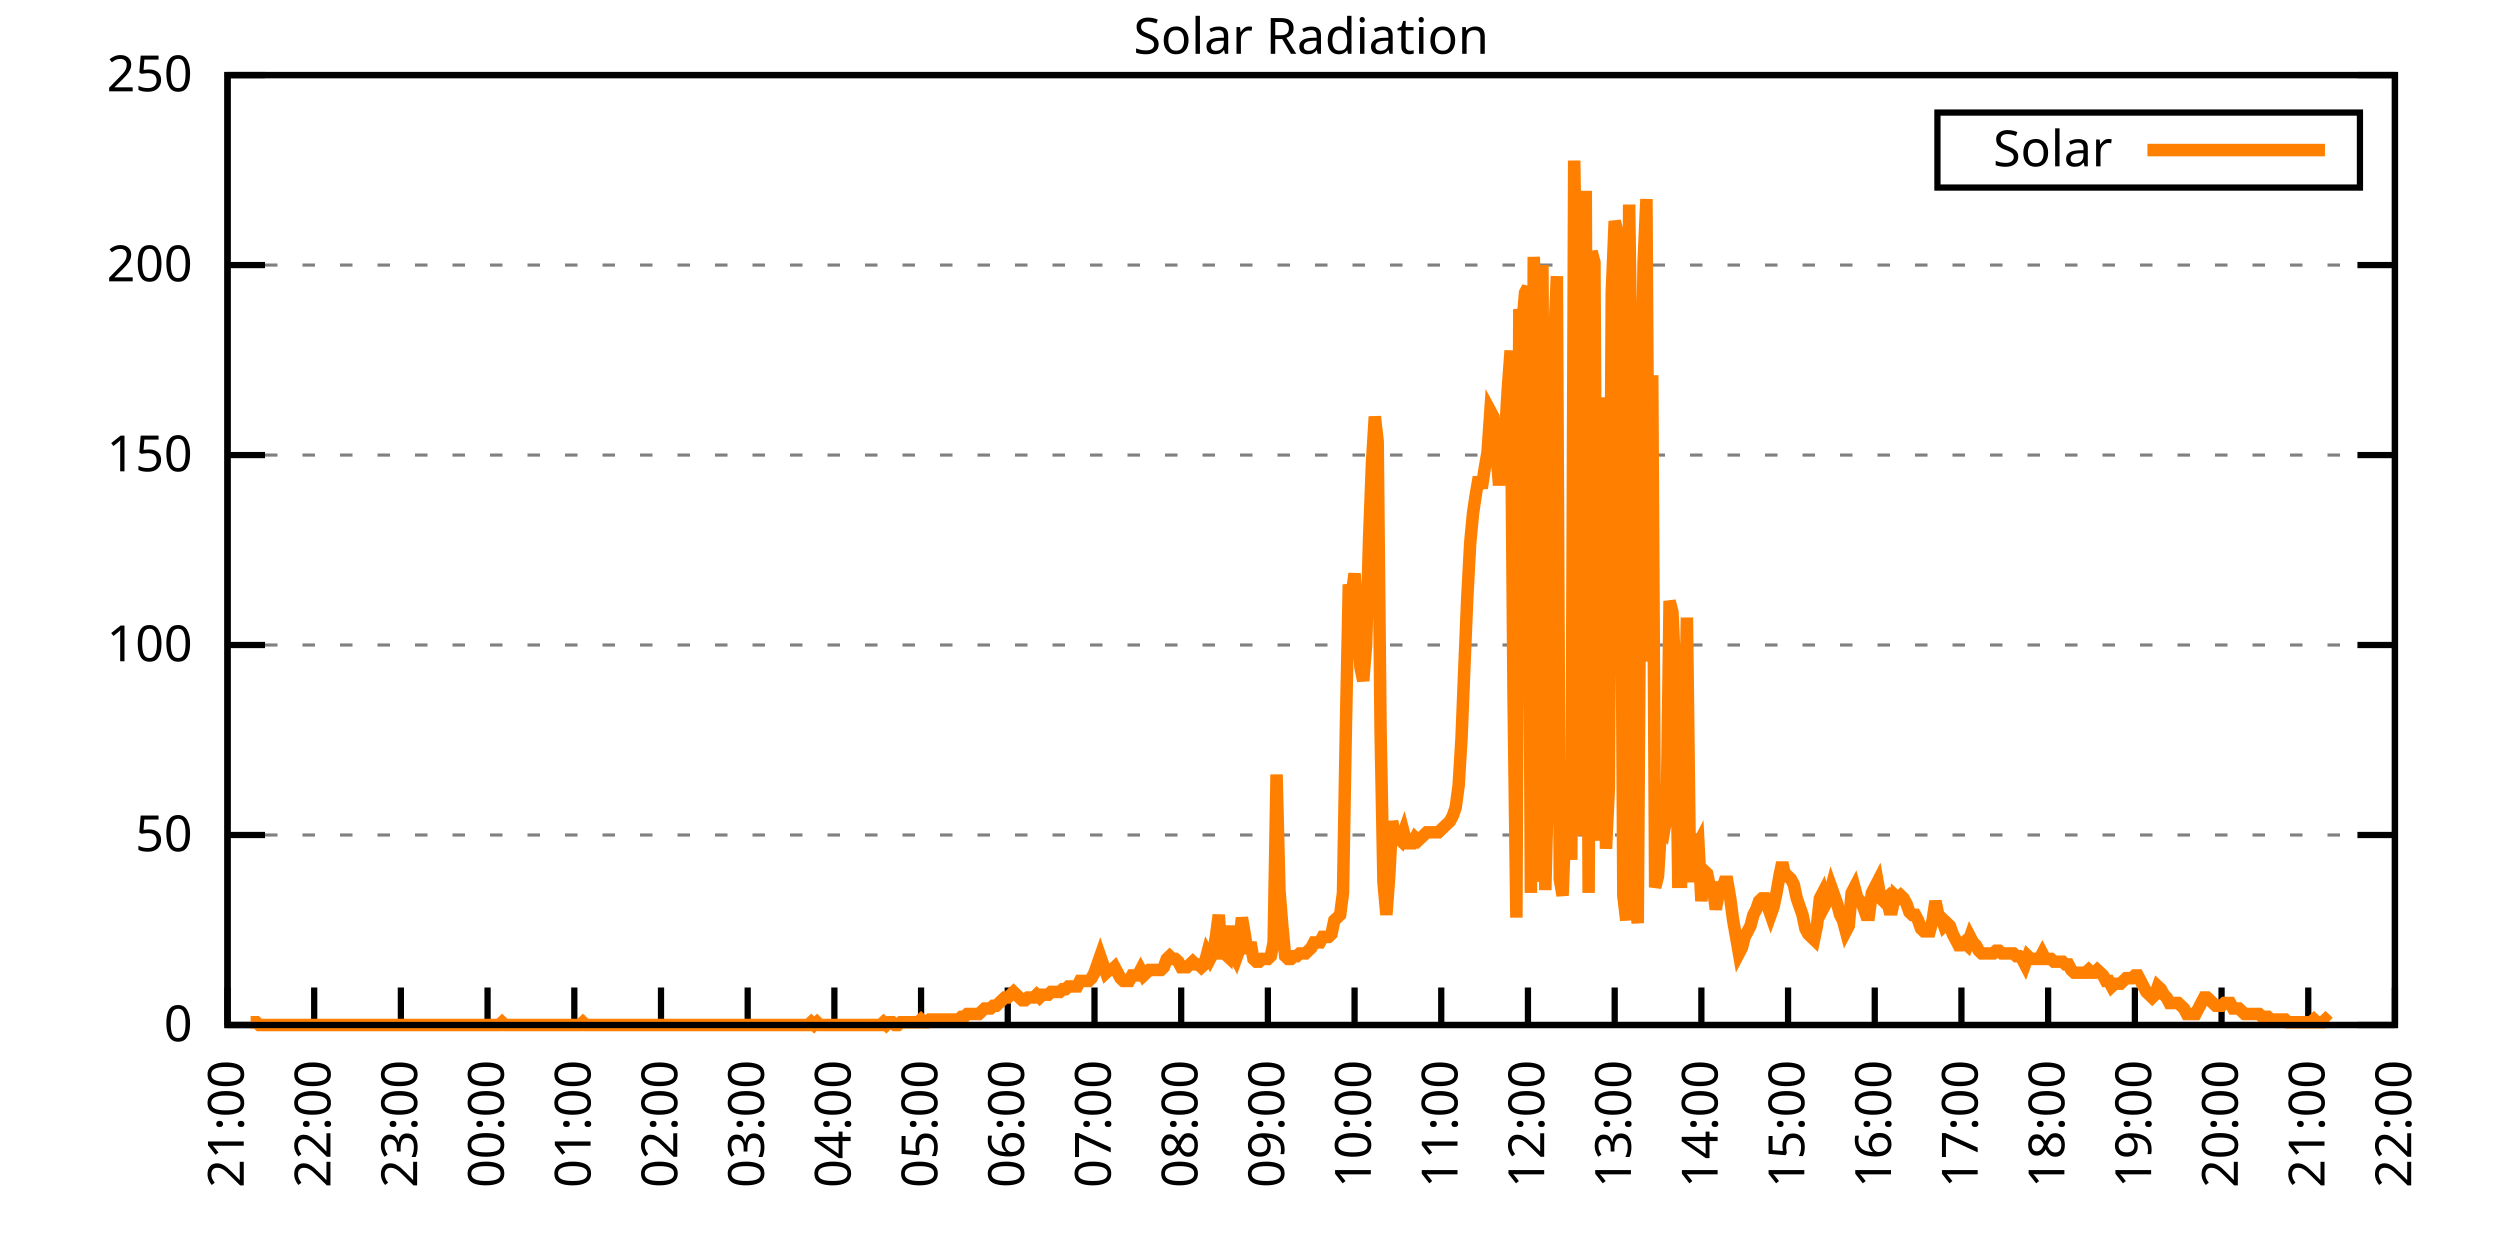
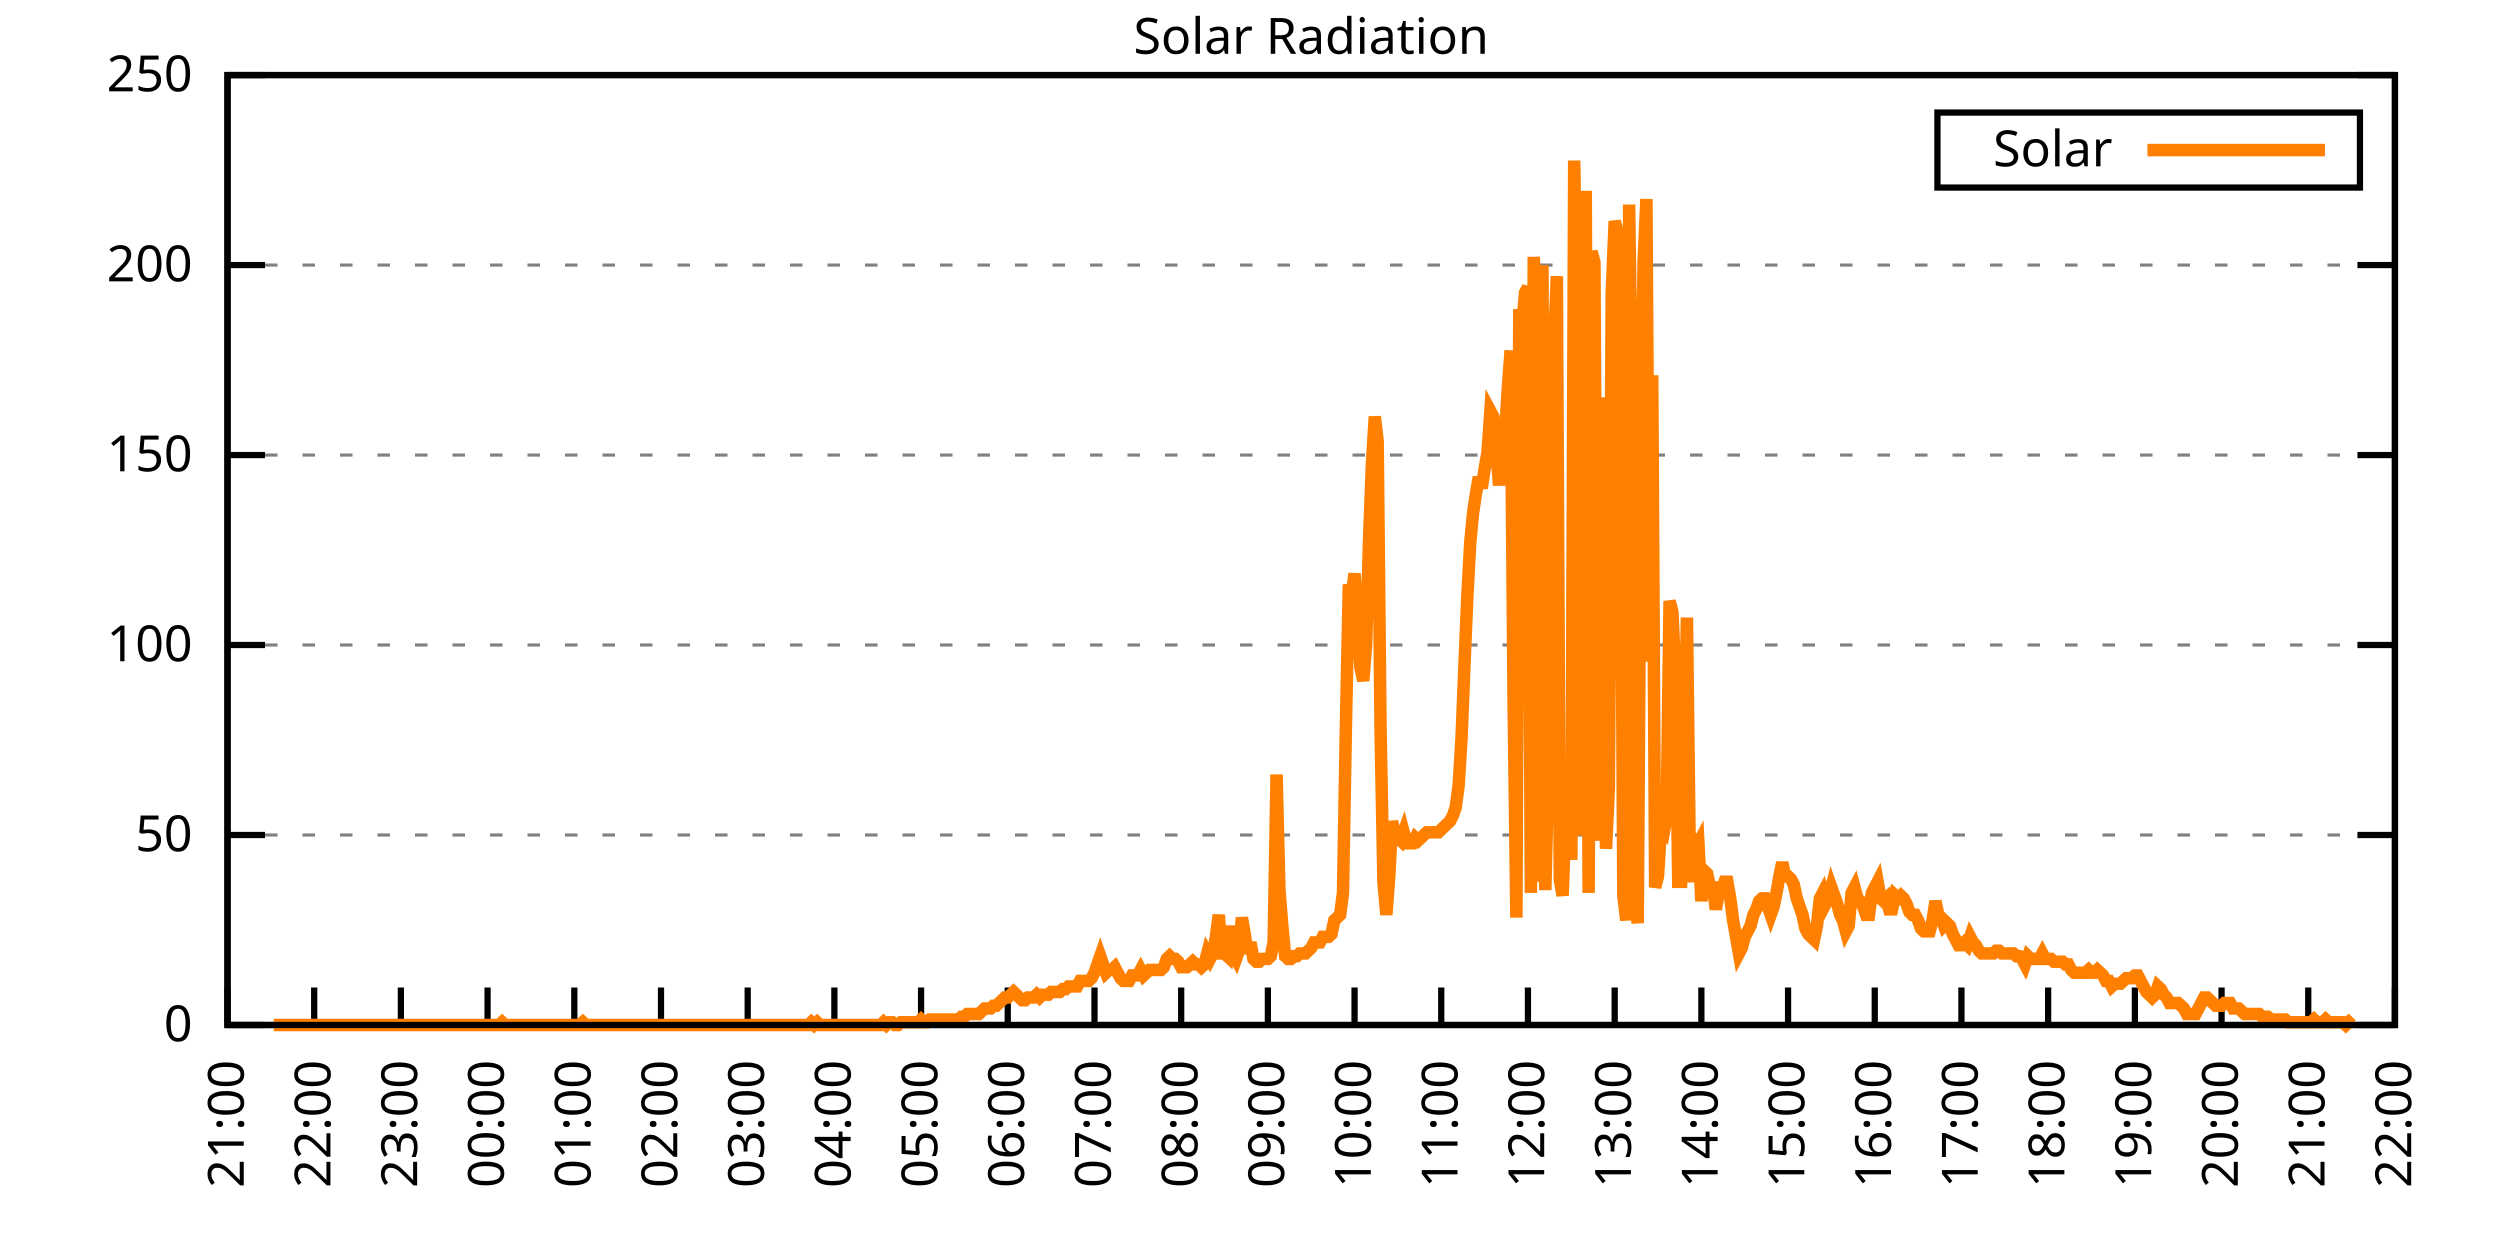
<svg xmlns="http://www.w3.org/2000/svg" xmlns:xlink="http://www.w3.org/1999/xlink" width="400" height="200" viewBox="0 0 400 200">
  <g id="gnuplot_canvas">
    <rect x="0" y="0" width="400" height="200" fill="none" />
    <defs>
      <circle id="gpDot" r="0.5" stroke-width="0.5" stroke="currentColor" />
      <path id="gpPt0" stroke-width="0.333" stroke="currentColor" d="M-1,0 h2 M0,-1 v2" />
      <path id="gpPt1" stroke-width="0.333" stroke="currentColor" d="M-1,-1 L1,1 M1,-1 L-1,1" />
      <path id="gpPt2" stroke-width="0.333" stroke="currentColor" d="M-1,0 L1,0 M0,-1 L0,1 M-1,-1 L1,1 M-1,1 L1,-1" />
      <rect id="gpPt3" stroke-width="0.333" stroke="currentColor" x="-1" y="-1" width="2" height="2" />
      <rect id="gpPt4" stroke-width="0.333" stroke="currentColor" fill="currentColor" x="-1" y="-1" width="2" height="2" />
      <circle id="gpPt5" stroke-width="0.333" stroke="currentColor" cx="0" cy="0" r="1" />
      <use xlink:href="#gpPt5" id="gpPt6" fill="currentColor" stroke="none" />
      <path id="gpPt7" stroke-width="0.333" stroke="currentColor" d="M0,-1.33 L-1.33,0.67 L1.33,0.67 z" />
      <use xlink:href="#gpPt7" id="gpPt8" fill="currentColor" stroke="none" />
      <use xlink:href="#gpPt7" id="gpPt9" stroke="currentColor" transform="rotate(180)" />
      <use xlink:href="#gpPt9" id="gpPt10" fill="currentColor" stroke="none" />
      <use xlink:href="#gpPt3" id="gpPt11" stroke="currentColor" transform="rotate(45)" />
      <use xlink:href="#gpPt11" id="gpPt12" fill="currentColor" stroke="none" />
      <path id="gpPt13" stroke-width="0.333" stroke="currentColor" d="M0,1.330 L1.265,0.411 L0.782,-1.067 L-0.782,-1.076 L-1.265,0.411 z" />
      <use xlink:href="#gpPt13" id="gpPt14" fill="currentColor" stroke="none" />
      <filter id="textbox" filterUnits="objectBoundingBox" x="0" y="0" height="1" width="1">
        <feFlood flood-color="white" flood-opacity="1" result="bgnd" />
        <feComposite in="SourceGraphic" in2="bgnd" operator="atop" />
      </filter>
      <filter id="greybox" filterUnits="objectBoundingBox" x="0" y="0" height="1" width="1">
        <feFlood flood-color="lightgrey" flood-opacity="1" result="grey" />
        <feComposite in="SourceGraphic" in2="grey" operator="atop" />
      </filter>
    </defs>
    <g fill="none" color="white" stroke="currentColor" stroke-width="1.00" stroke-linecap="butt" stroke-linejoin="miter">
</g>
    <g fill="none" color="black" stroke="currentColor" stroke-width="1.00" stroke-linecap="butt" stroke-linejoin="miter">
      <g stroke="none" shape-rendering="crispEdges">
        <polygon fill="rgb(255, 255, 255)" points="36.40,164.00 383.18,164.00 383.18,12.02 36.40,12.02 " />
      </g>
    </g>
    <g fill="none" color="black" stroke="currentColor" stroke-width="1.00" stroke-linecap="butt" stroke-linejoin="miter">
</g>
    <g fill="none" color="black" stroke="black" stroke-width="0.50" stroke-linecap="butt" stroke-linejoin="miter">
</g>
    <g fill="none" color="gray" stroke="currentColor" stroke-width="0.50" stroke-linecap="butt" stroke-linejoin="miter">
      <path stroke="gray" stroke-dasharray="2,4" class="gridline" d="M36.40,164.00 L383.19,164.00  " />
    </g>
    <g fill="none" color="gray" stroke="gray" stroke-width="1.00" stroke-linecap="butt" stroke-linejoin="miter">
</g>
    <g fill="none" color="black" stroke="currentColor" stroke-width="1.00" stroke-linecap="butt" stroke-linejoin="miter">
      <path stroke="black" d="M36.40,164.00 L42.40,164.00 M383.19,164.00 L377.19,164.00  " />
      <g transform="translate(30.80,166.60)" stroke="none" fill="black" font-family="Sans" font-size="8.00" text-anchor="end">
        <text>
          <tspan font-family="Sans"> 0</tspan>
        </text>
      </g>
    </g>
    <g fill="none" color="black" stroke="currentColor" stroke-width="1.00" stroke-linecap="butt" stroke-linejoin="miter">
</g>
    <g fill="none" color="black" stroke="black" stroke-width="0.50" stroke-linecap="butt" stroke-linejoin="miter">
</g>
    <g fill="none" color="gray" stroke="currentColor" stroke-width="0.50" stroke-linecap="butt" stroke-linejoin="miter">
      <path stroke="gray" stroke-dasharray="2,4" class="gridline" d="M36.40,133.60 L383.19,133.60  " />
    </g>
    <g fill="none" color="gray" stroke="gray" stroke-width="1.00" stroke-linecap="butt" stroke-linejoin="miter">
</g>
    <g fill="none" color="black" stroke="currentColor" stroke-width="1.00" stroke-linecap="butt" stroke-linejoin="miter">
      <path stroke="black" d="M36.40,133.60 L42.40,133.60 M383.19,133.60 L377.19,133.60  " />
      <g transform="translate(30.80,136.20)" stroke="none" fill="black" font-family="Sans" font-size="8.00" text-anchor="end">
        <text>
          <tspan font-family="Sans"> 50</tspan>
        </text>
      </g>
    </g>
    <g fill="none" color="black" stroke="currentColor" stroke-width="1.00" stroke-linecap="butt" stroke-linejoin="miter">
</g>
    <g fill="none" color="black" stroke="black" stroke-width="0.50" stroke-linecap="butt" stroke-linejoin="miter">
</g>
    <g fill="none" color="gray" stroke="currentColor" stroke-width="0.50" stroke-linecap="butt" stroke-linejoin="miter">
      <path stroke="gray" stroke-dasharray="2,4" class="gridline" d="M36.40,103.20 L383.19,103.20  " />
    </g>
    <g fill="none" color="gray" stroke="gray" stroke-width="1.00" stroke-linecap="butt" stroke-linejoin="miter">
</g>
    <g fill="none" color="black" stroke="currentColor" stroke-width="1.00" stroke-linecap="butt" stroke-linejoin="miter">
      <path stroke="black" d="M36.40,103.20 L42.40,103.20 M383.19,103.20 L377.19,103.20  " />
      <g transform="translate(30.80,105.80)" stroke="none" fill="black" font-family="Sans" font-size="8.00" text-anchor="end">
        <text>
          <tspan font-family="Sans"> 100</tspan>
        </text>
      </g>
    </g>
    <g fill="none" color="black" stroke="currentColor" stroke-width="1.00" stroke-linecap="butt" stroke-linejoin="miter">
</g>
    <g fill="none" color="black" stroke="black" stroke-width="0.50" stroke-linecap="butt" stroke-linejoin="miter">
</g>
    <g fill="none" color="gray" stroke="currentColor" stroke-width="0.50" stroke-linecap="butt" stroke-linejoin="miter">
      <path stroke="gray" stroke-dasharray="2,4" class="gridline" d="M36.40,72.81 L383.19,72.81  " />
    </g>
    <g fill="none" color="gray" stroke="gray" stroke-width="1.00" stroke-linecap="butt" stroke-linejoin="miter">
</g>
    <g fill="none" color="black" stroke="currentColor" stroke-width="1.00" stroke-linecap="butt" stroke-linejoin="miter">
      <path stroke="black" d="M36.40,72.81 L42.40,72.81 M383.19,72.81 L377.19,72.81  " />
      <g transform="translate(30.80,75.41)" stroke="none" fill="black" font-family="Sans" font-size="8.00" text-anchor="end">
        <text>
          <tspan font-family="Sans"> 150</tspan>
        </text>
      </g>
    </g>
    <g fill="none" color="black" stroke="currentColor" stroke-width="1.00" stroke-linecap="butt" stroke-linejoin="miter">
</g>
    <g fill="none" color="black" stroke="black" stroke-width="0.50" stroke-linecap="butt" stroke-linejoin="miter">
</g>
    <g fill="none" color="gray" stroke="currentColor" stroke-width="0.50" stroke-linecap="butt" stroke-linejoin="miter">
      <path stroke="gray" stroke-dasharray="2,4" class="gridline" d="M36.40,42.41 L383.19,42.41  " />
    </g>
    <g fill="none" color="gray" stroke="gray" stroke-width="1.00" stroke-linecap="butt" stroke-linejoin="miter">
</g>
    <g fill="none" color="black" stroke="currentColor" stroke-width="1.00" stroke-linecap="butt" stroke-linejoin="miter">
      <path stroke="black" d="M36.40,42.41 L42.40,42.41 M383.19,42.41 L377.19,42.41  " />
      <g transform="translate(30.80,45.01)" stroke="none" fill="black" font-family="Sans" font-size="8.00" text-anchor="end">
        <text>
          <tspan font-family="Sans"> 200</tspan>
        </text>
      </g>
    </g>
    <g fill="none" color="black" stroke="currentColor" stroke-width="1.00" stroke-linecap="butt" stroke-linejoin="miter">
</g>
    <g fill="none" color="black" stroke="black" stroke-width="0.50" stroke-linecap="butt" stroke-linejoin="miter">
</g>
    <g fill="none" color="gray" stroke="currentColor" stroke-width="0.50" stroke-linecap="butt" stroke-linejoin="miter">
      <path stroke="gray" stroke-dasharray="2,4" class="gridline" d="M36.40,12.01 L383.19,12.01  " />
    </g>
    <g fill="none" color="gray" stroke="gray" stroke-width="1.00" stroke-linecap="butt" stroke-linejoin="miter">
</g>
    <g fill="none" color="black" stroke="currentColor" stroke-width="1.00" stroke-linecap="butt" stroke-linejoin="miter">
      <path stroke="black" d="M36.40,12.01 L42.40,12.01 M383.19,12.01 L377.19,12.01  " />
      <g transform="translate(30.80,14.61)" stroke="none" fill="black" font-family="Sans" font-size="8.00" text-anchor="end">
        <text>
          <tspan font-family="Sans"> 250</tspan>
        </text>
      </g>
    </g>
    <g fill="none" color="black" stroke="currentColor" stroke-width="1.00" stroke-linecap="butt" stroke-linejoin="miter">
      <path stroke="black" d="M36.40,164.00 L36.40,158.00  " />
      <g transform="translate(39.00,169.60) rotate(270.00)" stroke="none" fill="black" font-family="Sans" font-size="8.00" text-anchor="end">
        <text>
          <tspan font-family="Sans">21:00</tspan>
        </text>
      </g>
    </g>
    <g fill="none" color="black" stroke="currentColor" stroke-width="1.00" stroke-linecap="butt" stroke-linejoin="miter">
      <path stroke="black" d="M50.27,164.00 L50.27,158.00  " />
      <g transform="translate(52.87,169.60) rotate(270.00)" stroke="none" fill="black" font-family="Sans" font-size="8.00" text-anchor="end">
        <text>
          <tspan font-family="Sans">22:00</tspan>
        </text>
      </g>
    </g>
    <g fill="none" color="black" stroke="currentColor" stroke-width="1.00" stroke-linecap="butt" stroke-linejoin="miter">
      <path stroke="black" d="M64.14,164.00 L64.14,158.00  " />
      <g transform="translate(66.74,169.60) rotate(270.00)" stroke="none" fill="black" font-family="Sans" font-size="8.00" text-anchor="end">
        <text>
          <tspan font-family="Sans">23:00</tspan>
        </text>
      </g>
    </g>
    <g fill="none" color="black" stroke="currentColor" stroke-width="1.00" stroke-linecap="butt" stroke-linejoin="miter">
      <path stroke="black" d="M78.01,164.00 L78.01,158.00  " />
      <g transform="translate(80.61,169.60) rotate(270.00)" stroke="none" fill="black" font-family="Sans" font-size="8.00" text-anchor="end">
        <text>
          <tspan font-family="Sans">00:00</tspan>
        </text>
      </g>
    </g>
    <g fill="none" color="black" stroke="currentColor" stroke-width="1.00" stroke-linecap="butt" stroke-linejoin="miter">
      <path stroke="black" d="M91.89,164.00 L91.89,158.00  " />
      <g transform="translate(94.49,169.60) rotate(270.00)" stroke="none" fill="black" font-family="Sans" font-size="8.00" text-anchor="end">
        <text>
          <tspan font-family="Sans">01:00</tspan>
        </text>
      </g>
    </g>
    <g fill="none" color="black" stroke="currentColor" stroke-width="1.00" stroke-linecap="butt" stroke-linejoin="miter">
      <path stroke="black" d="M105.76,164.00 L105.76,158.00  " />
      <g transform="translate(108.36,169.60) rotate(270.00)" stroke="none" fill="black" font-family="Sans" font-size="8.00" text-anchor="end">
        <text>
          <tspan font-family="Sans">02:00</tspan>
        </text>
      </g>
    </g>
    <g fill="none" color="black" stroke="currentColor" stroke-width="1.00" stroke-linecap="butt" stroke-linejoin="miter">
      <path stroke="black" d="M119.63,164.00 L119.63,158.00  " />
      <g transform="translate(122.23,169.60) rotate(270.00)" stroke="none" fill="black" font-family="Sans" font-size="8.00" text-anchor="end">
        <text>
          <tspan font-family="Sans">03:00</tspan>
        </text>
      </g>
    </g>
    <g fill="none" color="black" stroke="currentColor" stroke-width="1.00" stroke-linecap="butt" stroke-linejoin="miter">
      <path stroke="black" d="M133.50,164.00 L133.50,158.00  " />
      <g transform="translate(136.10,169.60) rotate(270.00)" stroke="none" fill="black" font-family="Sans" font-size="8.00" text-anchor="end">
        <text>
          <tspan font-family="Sans">04:00</tspan>
        </text>
      </g>
    </g>
    <g fill="none" color="black" stroke="currentColor" stroke-width="1.00" stroke-linecap="butt" stroke-linejoin="miter">
      <path stroke="black" d="M147.37,164.00 L147.37,158.00  " />
      <g transform="translate(149.97,169.60) rotate(270.00)" stroke="none" fill="black" font-family="Sans" font-size="8.00" text-anchor="end">
        <text>
          <tspan font-family="Sans">05:00</tspan>
        </text>
      </g>
    </g>
    <g fill="none" color="black" stroke="currentColor" stroke-width="1.00" stroke-linecap="butt" stroke-linejoin="miter">
      <path stroke="black" d="M161.24,164.00 L161.24,158.00  " />
      <g transform="translate(163.84,169.60) rotate(270.00)" stroke="none" fill="black" font-family="Sans" font-size="8.00" text-anchor="end">
        <text>
          <tspan font-family="Sans">06:00</tspan>
        </text>
      </g>
    </g>
    <g fill="none" color="black" stroke="currentColor" stroke-width="1.00" stroke-linecap="butt" stroke-linejoin="miter">
      <path stroke="black" d="M175.12,164.00 L175.12,158.00  " />
      <g transform="translate(177.72,169.60) rotate(270.00)" stroke="none" fill="black" font-family="Sans" font-size="8.00" text-anchor="end">
        <text>
          <tspan font-family="Sans">07:00</tspan>
        </text>
      </g>
    </g>
    <g fill="none" color="black" stroke="currentColor" stroke-width="1.00" stroke-linecap="butt" stroke-linejoin="miter">
      <path stroke="black" d="M188.99,164.00 L188.99,158.00  " />
      <g transform="translate(191.59,169.60) rotate(270.00)" stroke="none" fill="black" font-family="Sans" font-size="8.00" text-anchor="end">
        <text>
          <tspan font-family="Sans">08:00</tspan>
        </text>
      </g>
    </g>
    <g fill="none" color="black" stroke="currentColor" stroke-width="1.00" stroke-linecap="butt" stroke-linejoin="miter">
      <path stroke="black" d="M202.86,164.00 L202.86,158.00  " />
      <g transform="translate(205.46,169.60) rotate(270.00)" stroke="none" fill="black" font-family="Sans" font-size="8.00" text-anchor="end">
        <text>
          <tspan font-family="Sans">09:00</tspan>
        </text>
      </g>
    </g>
    <g fill="none" color="black" stroke="currentColor" stroke-width="1.00" stroke-linecap="butt" stroke-linejoin="miter">
      <path stroke="black" d="M216.73,164.00 L216.73,158.00  " />
      <g transform="translate(219.33,169.60) rotate(270.00)" stroke="none" fill="black" font-family="Sans" font-size="8.00" text-anchor="end">
        <text>
          <tspan font-family="Sans">10:00</tspan>
        </text>
      </g>
    </g>
    <g fill="none" color="black" stroke="currentColor" stroke-width="1.00" stroke-linecap="butt" stroke-linejoin="miter">
      <path stroke="black" d="M230.60,164.00 L230.60,158.00  " />
      <g transform="translate(233.20,169.60) rotate(270.00)" stroke="none" fill="black" font-family="Sans" font-size="8.00" text-anchor="end">
        <text>
          <tspan font-family="Sans">11:00</tspan>
        </text>
      </g>
    </g>
    <g fill="none" color="black" stroke="currentColor" stroke-width="1.00" stroke-linecap="butt" stroke-linejoin="miter">
      <path stroke="black" d="M244.47,164.00 L244.47,158.00  " />
      <g transform="translate(247.07,169.60) rotate(270.00)" stroke="none" fill="black" font-family="Sans" font-size="8.00" text-anchor="end">
        <text>
          <tspan font-family="Sans">12:00</tspan>
        </text>
      </g>
    </g>
    <g fill="none" color="black" stroke="currentColor" stroke-width="1.00" stroke-linecap="butt" stroke-linejoin="miter">
      <path stroke="black" d="M258.35,164.00 L258.35,158.00  " />
      <g transform="translate(260.95,169.60) rotate(270.00)" stroke="none" fill="black" font-family="Sans" font-size="8.00" text-anchor="end">
        <text>
          <tspan font-family="Sans">13:00</tspan>
        </text>
      </g>
    </g>
    <g fill="none" color="black" stroke="currentColor" stroke-width="1.00" stroke-linecap="butt" stroke-linejoin="miter">
      <path stroke="black" d="M272.22,164.00 L272.22,158.00  " />
      <g transform="translate(274.82,169.60) rotate(270.00)" stroke="none" fill="black" font-family="Sans" font-size="8.00" text-anchor="end">
        <text>
          <tspan font-family="Sans">14:00</tspan>
        </text>
      </g>
    </g>
    <g fill="none" color="black" stroke="currentColor" stroke-width="1.00" stroke-linecap="butt" stroke-linejoin="miter">
      <path stroke="black" d="M286.09,164.00 L286.09,158.00  " />
      <g transform="translate(288.69,169.60) rotate(270.00)" stroke="none" fill="black" font-family="Sans" font-size="8.00" text-anchor="end">
        <text>
          <tspan font-family="Sans">15:00</tspan>
        </text>
      </g>
    </g>
    <g fill="none" color="black" stroke="currentColor" stroke-width="1.00" stroke-linecap="butt" stroke-linejoin="miter">
      <path stroke="black" d="M299.96,164.00 L299.96,158.00  " />
      <g transform="translate(302.56,169.60) rotate(270.00)" stroke="none" fill="black" font-family="Sans" font-size="8.00" text-anchor="end">
        <text>
          <tspan font-family="Sans">16:00</tspan>
        </text>
      </g>
    </g>
    <g fill="none" color="black" stroke="currentColor" stroke-width="1.00" stroke-linecap="butt" stroke-linejoin="miter">
      <path stroke="black" d="M313.83,164.00 L313.83,158.00  " />
      <g transform="translate(316.43,169.60) rotate(270.00)" stroke="none" fill="black" font-family="Sans" font-size="8.00" text-anchor="end">
        <text>
          <tspan font-family="Sans">17:00</tspan>
        </text>
      </g>
    </g>
    <g fill="none" color="black" stroke="currentColor" stroke-width="1.00" stroke-linecap="butt" stroke-linejoin="miter">
      <path stroke="black" d="M327.70,164.00 L327.70,158.00  " />
      <g transform="translate(330.30,169.60) rotate(270.00)" stroke="none" fill="black" font-family="Sans" font-size="8.00" text-anchor="end">
        <text>
          <tspan font-family="Sans">18:00</tspan>
        </text>
      </g>
    </g>
    <g fill="none" color="black" stroke="currentColor" stroke-width="1.00" stroke-linecap="butt" stroke-linejoin="miter">
      <path stroke="black" d="M341.58,164.00 L341.58,158.00  " />
      <g transform="translate(344.18,169.60) rotate(270.00)" stroke="none" fill="black" font-family="Sans" font-size="8.00" text-anchor="end">
        <text>
          <tspan font-family="Sans">19:00</tspan>
        </text>
      </g>
    </g>
    <g fill="none" color="black" stroke="currentColor" stroke-width="1.00" stroke-linecap="butt" stroke-linejoin="miter">
      <path stroke="black" d="M355.45,164.00 L355.45,158.00  " />
      <g transform="translate(358.05,169.60) rotate(270.00)" stroke="none" fill="black" font-family="Sans" font-size="8.00" text-anchor="end">
        <text>
          <tspan font-family="Sans">20:00</tspan>
        </text>
      </g>
    </g>
    <g fill="none" color="black" stroke="currentColor" stroke-width="1.00" stroke-linecap="butt" stroke-linejoin="miter">
      <path stroke="black" d="M369.32,164.00 L369.32,158.00  " />
      <g transform="translate(371.92,169.60) rotate(270.00)" stroke="none" fill="black" font-family="Sans" font-size="8.00" text-anchor="end">
        <text>
          <tspan font-family="Sans">21:00</tspan>
        </text>
      </g>
    </g>
    <g fill="none" color="black" stroke="currentColor" stroke-width="1.00" stroke-linecap="butt" stroke-linejoin="miter">
      <path stroke="black" d="M383.19,164.00 L383.19,158.00  " />
      <g transform="translate(385.79,169.60) rotate(270.00)" stroke="none" fill="black" font-family="Sans" font-size="8.00" text-anchor="end">
        <text>
          <tspan font-family="Sans">22:00</tspan>
        </text>
      </g>
    </g>
    <g fill="none" color="black" stroke="currentColor" stroke-width="1.00" stroke-linecap="butt" stroke-linejoin="miter">
</g>
    <g fill="none" color="black" stroke="currentColor" stroke-width="1.00" stroke-linecap="butt" stroke-linejoin="miter">
      <path stroke="black" d="M36.40,12.01 L36.40,164.00 L383.19,164.00 L383.19,12.01 L36.40,12.01 Z  " />
    </g>
    <g fill="none" color="black" stroke="currentColor" stroke-width="1.00" stroke-linecap="butt" stroke-linejoin="miter">
</g>
    <g fill="none" color="black" stroke="currentColor" stroke-width="1.00" stroke-linecap="butt" stroke-linejoin="miter">
      <path stroke="black" d="M309.99,30.01 L309.99,18.01 L377.59,18.01 L377.59,30.01 L309.99,30.01 Z  " />
    </g>
    <g id="Solar_Radiation_plot_1">
      <g fill="none" color="white" stroke="black" stroke-width="2.00" stroke-linecap="butt" stroke-linejoin="miter">
</g>
      <g fill="none" color="black" stroke="currentColor" stroke-width="2.00" stroke-linecap="butt" stroke-linejoin="miter">
        <g transform="translate(337.99,26.61)" stroke="none" fill="black" font-family="Sans" font-size="8.00" text-anchor="end">
          <text>
            <tspan font-family="Sans">Solar</tspan>
          </text>
        </g>
      </g>
      <g fill="none" color="black" stroke="currentColor" stroke-width="2.00" stroke-linecap="butt" stroke-linejoin="miter">
-         <path stroke="rgb(255, 127,   0)" d="M343.59,24.01 L371.99,24.01 M40.10,163.56 L40.56,163.56 L41.02,163.56 L41.49,164.00 L41.95,164.00 L42.41,164.00   L42.87,164.00 L43.34,164.00 L43.80,164.00 L44.26,164.00 L44.72,164.00 L45.19,164.00 L45.65,164.00 L46.11,164.00   L46.57,164.00 L47.03,164.00 L47.50,164.00 L47.96,164.00 L48.42,164.00 L48.88,164.00 L49.35,164.00 L49.81,164.00   L50.27,164.00 L50.73,164.00 L51.20,164.00 L51.66,164.00 L52.12,164.00 L52.58,164.00 L53.05,164.00 L53.51,164.00   L53.97,164.00 L54.43,164.00 L54.90,164.00 L55.36,164.00 L55.82,164.00 L56.28,164.00 L56.75,164.00 L57.21,164.00   L57.67,164.00 L58.13,164.00 L58.59,164.00 L59.06,164.00 L59.52,164.00 L59.98,164.00 L60.44,164.00 L60.91,164.00   L61.37,164.00 L61.83,164.00 L62.29,164.00 L62.76,164.00 L63.22,164.00 L63.68,164.00 L64.14,164.00 L64.61,164.00   L65.07,164.00 L65.53,164.00 L65.99,164.00 L66.46,164.00 L66.92,164.00 L67.38,164.00 L67.84,164.00 L68.30,164.00   L68.77,164.00 L69.23,164.00 L69.69,164.00 L70.15,164.00 L70.62,164.00 L71.08,164.00 L71.54,164.00 L72.00,164.00   L72.47,164.00 L72.93,164.00 L73.39,164.00 L73.85,164.00 L74.32,164.00 L74.78,164.00 L75.24,164.00 L75.70,164.00   L76.17,164.00 L76.63,164.00 L77.09,164.00 L77.55,164.00 L78.01,164.00 L78.48,164.00 L78.94,164.00 L79.40,164.00   L79.86,164.00 L80.33,163.56 L80.79,164.00 L81.25,164.00 L81.71,164.00 L82.18,164.00 L82.64,164.00 L83.10,164.00   L83.56,164.00 L84.03,164.00 L84.49,164.00 L84.95,164.00 L85.41,164.00 L85.88,164.00 L86.34,164.00 L86.80,164.00   L87.26,164.00 L87.72,164.00 L88.19,164.00 L88.65,164.00 L89.11,164.00 L89.57,164.00 L90.04,164.00 L90.50,164.00   L90.96,164.00 L91.42,164.00 L91.89,164.00 L92.35,164.00 L92.81,164.00 L93.27,163.56 L93.74,164.00 L94.20,164.00   L94.66,164.00 L95.12,164.00 L95.59,164.00 L96.05,164.00 L96.51,164.00 L96.97,164.00 L97.44,164.00 L97.90,164.00   L98.36,164.00 L98.82,164.00 L99.28,164.00 L99.75,164.00 L100.21,164.00 L100.67,164.00 L101.13,164.00 L101.60,164.00   L102.06,164.00 L102.52,164.00 L102.98,164.00 L103.45,164.00 L103.91,164.00 L104.37,164.00 L104.83,164.00 L105.30,164.00   L105.76,164.00 L106.22,164.00 L106.68,164.00 L107.15,164.00 L107.61,164.00 L108.07,164.00 L108.53,164.00 L108.99,164.00   L109.46,164.00 L109.92,164.00 L110.38,164.00 L110.84,164.00 L111.31,164.00 L111.77,164.00 L112.23,164.00 L112.69,164.00   L113.16,164.00 L113.62,164.00 L114.08,164.00 L114.54,164.00 L115.01,164.00 L115.47,164.00 L115.93,164.00 L116.39,164.00   L116.86,164.00 L117.32,164.00 L117.78,164.00 L118.24,164.00 L118.70,164.00 L119.17,164.00 L119.63,164.00 L120.09,164.00   L120.55,164.00 L121.02,164.00 L121.48,164.00 L121.94,164.00 L122.40,164.00 L122.87,164.00 L123.33,164.00 L123.79,164.00   L124.25,164.00 L124.72,164.00 L125.18,164.00 L125.64,164.00 L126.10,164.00 L126.57,164.00 L127.03,164.00 L127.49,164.00   L127.95,164.00 L128.41,164.00 L128.88,164.00 L129.34,164.00 L129.80,163.56 L130.26,164.00 L130.73,163.56 L131.19,164.00   L131.65,164.00 L132.11,164.00 L132.58,164.00 L133.04,164.00 L133.50,164.00 L133.96,164.00 L134.43,164.00 L134.89,164.00   L135.35,164.00 L135.81,164.00 L136.28,164.00 L136.74,164.00 L137.20,164.00 L137.66,164.00 L138.13,164.00 L138.59,164.00   L139.05,164.00 L139.51,164.00 L139.97,164.00 L140.44,164.00 L140.90,164.00 L141.36,163.56 L141.82,164.00 L142.29,163.56   L142.75,163.56 L143.21,164.00 L143.67,164.00 L144.14,163.56 L144.60,163.56 L145.06,163.56 L145.52,163.56 L145.99,163.56   L146.45,163.56 L146.91,163.56 L147.37,163.12 L147.84,163.56 L148.30,163.56 L148.76,163.12 L149.22,163.12 L149.68,163.12   L150.15,163.12 L150.61,163.12 L151.07,163.12 L151.53,163.12 L152.00,163.12 L152.46,163.12 L152.92,163.12 L153.38,163.12   L153.85,162.68 L154.31,162.68 L154.77,162.24 L155.23,162.24 L155.70,162.24 L156.16,162.24 L156.62,162.24 L157.08,161.80   L157.55,161.36 L158.01,161.36 L158.47,161.36 L158.93,160.92 L159.39,160.92 L159.86,160.48 L160.32,160.04 L160.78,159.60   L161.24,159.60 L161.71,159.15 L162.17,158.71 L162.63,159.15 L163.09,159.60 L163.56,160.04 L164.02,160.04 L164.48,159.60   L164.94,159.60 L165.41,159.60 L165.87,159.15 L166.33,159.60 L166.79,159.15 L167.26,159.15 L167.72,159.15 L168.18,158.71   L168.64,158.71 L169.10,158.71 L169.57,158.71 L170.03,158.27 L170.49,158.27 L170.95,157.83 L171.42,157.83 L171.88,157.83   L172.34,157.83 L172.80,156.95 L173.27,156.95 L173.73,156.95 L174.19,156.95 L174.65,156.51 L175.12,155.63 L175.58,154.31   L176.04,152.99 L176.50,154.31 L176.97,155.63 L177.43,155.19 L177.89,155.19 L178.35,154.75 L178.82,155.63 L179.28,156.51   L179.74,156.95 L180.20,156.95 L180.66,156.95 L181.13,156.07 L181.59,156.07 L182.05,156.07 L182.51,155.19 L182.98,156.07   L183.44,155.63 L183.90,155.19 L184.36,155.19 L184.83,155.19 L185.29,155.19 L185.75,155.19 L186.21,154.75 L186.68,153.43   L187.14,152.99 L187.60,153.43 L188.06,153.43 L188.53,153.87 L188.99,154.75 L189.45,154.75 L189.91,154.75 L190.37,154.31   L190.84,153.87 L191.30,154.31 L191.76,154.31 L192.22,154.75 L192.69,154.31 L193.15,152.55 L193.61,153.43 L194.07,152.55   L194.54,149.90 L195.00,146.38 L195.46,152.55 L195.92,152.55 L196.39,152.99 L196.85,148.14 L197.31,152.55 L197.77,153.43   L198.24,152.11 L198.70,146.82 L199.16,149.46 L199.62,152.55 L200.08,150.79 L200.55,153.43 L201.01,153.87 L201.47,153.87   L201.93,153.43 L202.40,153.43 L202.86,153.43 L203.32,152.99 L203.78,150.79 L204.25,123.92 L204.71,142.42 L205.17,148.14   L205.63,152.99 L206.10,153.43 L206.56,153.43 L207.02,152.99 L207.48,152.99 L207.95,152.55 L208.41,152.55 L208.87,152.55   L209.33,152.11 L209.80,151.67 L210.26,150.79 L210.72,150.79 L211.18,150.79 L211.64,149.90 L212.11,149.90 L212.57,149.90   L213.03,149.46 L213.49,147.26 L213.96,146.82 L214.42,146.38 L214.88,142.86 L215.34,116.43 L215.81,93.52 L216.27,95.28   L216.73,91.76 L217.19,98.81 L217.66,106.74 L218.12,108.94 L218.58,103.21 L219.04,86.47 L219.51,74.14 L219.97,66.65   L220.43,70.62 L220.89,116.87 L221.35,141.09 L221.82,146.38 L222.28,140.21 L222.74,131.40 L223.20,133.61 L223.67,134.05   L224.13,134.49 L224.59,133.17 L225.05,134.93 L225.52,134.93 L225.98,134.93 L226.44,134.05 L226.90,134.49 L227.37,134.05   L227.83,133.61 L228.29,133.17 L228.75,133.17 L229.22,133.17 L229.68,133.17 L230.14,133.17 L230.60,132.73 L231.06,132.28   L231.53,131.84 L231.99,131.40 L232.45,130.52 L232.91,129.20 L233.38,125.68 L233.84,118.19 L234.30,106.74 L234.76,95.72   L235.23,86.91 L235.69,82.07 L236.15,78.99 L236.61,76.34 L237.08,78.10 L237.54,75.02 L238.00,72.38 L238.46,65.77   L238.93,66.65 L239.39,71.94 L239.85,77.66 L240.31,71.50 L240.77,70.18 L241.24,62.25 L241.70,56.08 L242.16,111.14   L242.62,146.82 L243.09,49.47 L243.55,52.12 L244.01,46.83 L244.47,45.95 L244.94,142.86 L245.40,41.10 L245.86,52.56   L246.32,141.09 L246.79,42.42 L247.25,142.42 L247.71,123.47 L248.17,51.68 L248.64,55.20 L249.10,44.19 L249.56,140.65   L250.02,143.30 L250.49,130.52 L250.95,129.20 L251.41,137.57 L251.87,25.69 L252.33,52.12 L252.80,130.52 L253.26,133.61   L253.72,30.53 L254.18,142.86 L254.65,40.22 L255.11,41.98 L255.57,126.56 L256.03,134.49 L256.50,63.57 L256.96,135.81   L257.42,126.12 L257.88,46.83 L258.35,35.38 L258.81,37.14 L259.27,62.69 L259.73,143.30 L260.20,147.26 L260.66,32.73   L261.12,65.33 L261.58,143.74 L262.04,147.70 L262.51,77.22 L262.97,41.98 L263.43,31.85 L263.89,105.86 L264.36,60.04   L264.82,141.98 L265.28,140.21 L265.74,132.73 L266.21,133.17 L266.67,130.52 L267.13,96.16 L267.59,97.93 L268.06,108.50   L268.52,141.09 L268.98,141.09 L269.44,123.47 L269.91,98.81 L270.37,137.13 L270.83,141.09 L271.29,135.81 L271.75,134.93   L272.22,144.18 L272.68,139.33 L273.14,139.77 L273.60,141.98 L274.07,141.98 L274.53,145.50 L274.99,142.86 L275.45,142.42   L275.92,141.09 L276.38,141.09 L276.84,143.74 L277.30,147.26 L277.77,149.90 L278.23,152.55 L278.69,151.67 L279.15,149.90   L279.62,149.02 L280.08,148.14 L280.54,146.38 L281.00,145.50 L281.46,144.18 L281.93,143.74 L282.39,143.74 L282.85,145.06   L283.31,146.38 L283.78,145.06 L284.24,142.86 L284.70,140.21 L285.16,138.01 L285.63,140.21 L286.09,140.21 L286.55,140.65   L287.01,141.54 L287.48,143.74 L287.94,145.06 L288.40,146.38 L288.86,148.58 L289.33,149.46 L289.79,149.90 L290.25,150.34   L290.71,148.14 L291.18,143.74 L291.64,142.86 L292.10,144.62 L292.56,143.74 L293.02,141.98 L293.49,143.30 L293.95,144.62   L294.41,146.38 L294.87,147.26 L295.34,149.02 L295.80,148.14 L296.26,142.86 L296.72,141.98 L297.19,143.74 L297.65,144.18   L298.11,145.06 L298.57,146.38 L299.04,146.38 L299.50,142.86 L299.96,141.98 L300.42,141.09 L300.89,143.74 L301.35,144.18   L301.81,143.74 L302.27,145.50 L302.73,145.50 L303.20,143.30 L303.66,143.74 L304.12,143.30 L304.58,143.74 L305.05,144.62   L305.51,145.94 L305.97,146.38 L306.43,146.38 L306.90,147.26 L307.36,148.58 L307.82,149.02 L308.28,149.02 L308.75,149.02   L309.21,147.26 L309.67,144.18 L310.13,146.38 L310.60,146.82 L311.06,148.14 L311.52,147.70 L311.98,148.14 L312.44,149.46   L312.91,150.34 L313.37,151.23 L313.83,151.23 L314.29,150.79 L314.76,151.23 L315.22,149.90 L315.68,150.79 L316.14,151.23   L316.61,152.11 L317.07,152.55 L317.53,152.55 L317.99,152.55 L318.46,152.55 L318.92,152.55 L319.38,152.11 L319.84,152.11   L320.31,152.55 L320.77,152.55 L321.23,152.55 L321.69,152.55 L322.15,152.55 L322.62,152.99 L323.08,152.99 L323.54,153.43   L324.00,154.31 L324.47,152.99 L324.93,153.43 L325.39,153.43 L325.85,153.43 L326.32,153.43 L326.78,152.55 L327.24,153.43   L327.70,153.43 L328.17,153.43 L328.63,153.87 L329.09,153.87 L329.55,153.87 L330.02,153.87 L330.48,154.31 L330.94,154.31   L331.40,155.19 L331.87,155.63 L332.33,155.63 L332.79,155.63 L333.25,155.63 L333.71,155.63 L334.18,155.19 L334.64,155.63   L335.10,155.63 L335.56,155.19 L336.03,155.63 L336.49,156.07 L336.95,156.95 L337.41,156.95 L337.88,157.83 L338.34,157.39   L338.80,157.39 L339.26,157.39 L339.73,156.95 L340.19,156.51 L340.65,156.51 L341.11,156.51 L341.58,156.07 L342.04,156.07   L342.50,156.95 L342.96,157.83 L343.42,158.71 L343.89,159.15 L344.35,159.60 L344.81,159.15 L345.27,157.83 L345.74,158.27   L346.20,159.15 L346.66,159.60 L347.12,160.48 L347.59,160.48 L348.05,160.48 L348.51,160.48 L348.97,160.92 L349.44,161.36   L349.90,162.24 L350.36,162.24 L350.82,162.24 L351.29,162.24 L351.75,161.36 L352.21,160.48 L352.67,159.60 L353.13,159.60   L353.60,160.04 L354.06,160.48 L354.52,160.92 L354.98,160.92 L355.45,160.92 L355.91,160.48 L356.37,160.48 L356.83,160.48   L357.30,161.36 L357.76,161.36 L358.22,161.36 L358.68,161.80 L359.15,162.24 L359.61,162.24 L360.07,162.24 L360.53,162.24   L361.00,162.24 L361.46,162.24 L361.92,162.68 L362.38,162.68 L362.84,162.68 L363.31,163.12 L363.77,163.12 L364.23,163.12   L364.69,163.12 L365.16,163.12 L365.62,163.12 L366.08,163.56 L366.54,163.56 L367.01,163.56 L367.47,163.56 L367.93,163.56   L368.39,163.56 L368.86,163.56 L369.32,163.56 L369.78,163.56 L370.24,163.12 L370.71,163.56 L371.17,163.56 L371.63,163.56   L372.09,163.12 L372.56,163.56  " />
+         <path stroke="rgb(255, 127,   0)" d="M343.59,24.01 L371.99,24.01 M43.80,164.00 L44.26,164.00 L44.72,164.00 L45.19,164.00 L45.65,164.00 L46.11,164.00   L46.57,164.00 L47.03,164.00 L47.50,164.00 L47.96,164.00 L48.42,164.00 L48.88,164.00 L49.35,164.00 L49.81,164.00   L50.27,164.00 L50.73,164.00 L51.20,164.00 L51.66,164.00 L52.12,164.00 L52.58,164.00 L53.05,164.00 L53.51,164.00   L53.97,164.00 L54.43,164.00 L54.90,164.00 L55.36,164.00 L55.82,164.00 L56.28,164.00 L56.75,164.00 L57.21,164.00   L57.67,164.00 L58.13,164.00 L58.59,164.00 L59.06,164.00 L59.52,164.00 L59.98,164.00 L60.44,164.00 L60.91,164.00   L61.37,164.00 L61.83,164.00 L62.29,164.00 L62.76,164.00 L63.22,164.00 L63.68,164.00 L64.14,164.00 L64.61,164.00   L65.07,164.00 L65.53,164.00 L65.99,164.00 L66.46,164.00 L66.92,164.00 L67.38,164.00 L67.84,164.00 L68.30,164.00   L68.77,164.00 L69.23,164.00 L69.69,164.00 L70.15,164.00 L70.62,164.00 L71.08,164.00 L71.54,164.00 L72.00,164.00   L72.47,164.00 L72.93,164.00 L73.39,164.00 L73.85,164.00 L74.32,164.00 L74.78,164.00 L75.24,164.00 L75.70,164.00   L76.17,164.00 L76.63,164.00 L77.09,164.00 L77.55,164.00 L78.01,164.00 L78.48,164.00 L78.94,164.00 L79.40,164.00   L79.86,164.00 L80.33,163.56 L80.79,164.00 L81.25,164.00 L81.71,164.00 L82.18,164.00 L82.64,164.00 L83.10,164.00   L83.56,164.00 L84.03,164.00 L84.49,164.00 L84.95,164.00 L85.41,164.00 L85.88,164.00 L86.34,164.00 L86.80,164.00   L87.26,164.00 L87.72,164.00 L88.19,164.00 L88.65,164.00 L89.11,164.00 L89.57,164.00 L90.04,164.00 L90.50,164.00   L90.96,164.00 L91.42,164.00 L91.89,164.00 L92.35,164.00 L92.81,164.00 L93.27,163.56 L93.74,164.00 L94.20,164.00   L94.66,164.00 L95.12,164.00 L95.59,164.00 L96.05,164.00 L96.51,164.00 L96.97,164.00 L97.44,164.00 L97.90,164.00   L98.36,164.00 L98.82,164.00 L99.28,164.00 L99.75,164.00 L100.21,164.00 L100.67,164.00 L101.13,164.00 L101.60,164.00   L102.06,164.00 L102.52,164.00 L102.98,164.00 L103.45,164.00 L103.91,164.00 L104.37,164.00 L104.83,164.00 L105.30,164.00   L105.76,164.00 L106.22,164.00 L106.68,164.00 L107.15,164.00 L107.61,164.00 L108.07,164.00 L108.53,164.00 L108.99,164.00   L109.46,164.00 L109.92,164.00 L110.38,164.00 L110.84,164.00 L111.31,164.00 L111.77,164.00 L112.23,164.00 L112.69,164.00   L113.16,164.00 L113.62,164.00 L114.08,164.00 L114.54,164.00 L115.01,164.00 L115.47,164.00 L115.93,164.00 L116.39,164.00   L116.86,164.00 L117.32,164.00 L117.78,164.00 L118.24,164.00 L118.70,164.00 L119.17,164.00 L119.63,164.00 L120.09,164.00   L120.55,164.00 L121.02,164.00 L121.48,164.00 L121.94,164.00 L122.40,164.00 L122.87,164.00 L123.33,164.00 L123.79,164.00   L124.25,164.00 L124.72,164.00 L125.18,164.00 L125.64,164.00 L126.10,164.00 L126.57,164.00 L127.03,164.00 L127.49,164.00   L127.95,164.00 L128.41,164.00 L128.88,164.00 L129.34,164.00 L129.80,163.56 L130.26,164.00 L130.73,163.56 L131.19,164.00   L131.65,164.00 L132.11,164.00 L132.58,164.00 L133.04,164.00 L133.50,164.00 L133.96,164.00 L134.43,164.00 L134.89,164.00   L135.35,164.00 L135.81,164.00 L136.28,164.00 L136.74,164.00 L137.20,164.00 L137.66,164.00 L138.13,164.00 L138.59,164.00   L139.05,164.00 L139.51,164.00 L139.97,164.00 L140.44,164.00 L140.90,164.00 L141.36,163.56 L141.82,164.00 L142.29,163.56   L142.75,163.56 L143.21,164.00 L143.67,164.00 L144.14,163.56 L144.60,163.56 L145.06,163.56 L145.52,163.56 L145.99,163.56   L146.45,163.56 L146.91,163.56 L147.37,163.12 L147.84,163.56 L148.30,163.56 L148.76,163.12 L149.22,163.12 L149.68,163.12   L150.15,163.12 L150.61,163.12 L151.07,163.12 L151.53,163.12 L152.00,163.12 L152.46,163.12 L152.92,163.12 L153.38,163.12   L153.85,162.68 L154.31,162.68 L154.77,162.24 L155.23,162.24 L155.70,162.24 L156.16,162.24 L156.62,162.24 L157.08,161.80   L157.55,161.36 L158.01,161.36 L158.47,161.36 L158.93,160.92 L159.39,160.92 L159.86,160.48 L160.32,160.04 L160.78,159.60   L161.24,159.60 L161.71,159.15 L162.17,158.71 L162.63,159.15 L163.09,159.60 L163.56,160.04 L164.02,160.04 L164.48,159.60   L164.94,159.60 L165.41,159.60 L165.87,159.15 L166.33,159.60 L166.79,159.15 L167.26,159.15 L167.72,159.15 L168.18,158.71   L168.64,158.71 L169.10,158.71 L169.57,158.71 L170.03,158.27 L170.49,158.27 L170.95,157.83 L171.42,157.83 L171.88,157.83   L172.34,157.83 L172.80,156.95 L173.27,156.95 L173.73,156.95 L174.19,156.95 L174.65,156.51 L175.12,155.63 L175.58,154.31   L176.04,152.99 L176.50,154.31 L176.97,155.63 L177.43,155.19 L177.89,155.19 L178.35,154.75 L178.82,155.63 L179.28,156.51   L179.74,156.95 L180.20,156.95 L180.66,156.95 L181.13,156.07 L181.59,156.07 L182.05,156.07 L182.51,155.19 L182.98,156.07   L183.44,155.63 L183.90,155.19 L184.36,155.19 L184.83,155.19 L185.29,155.19 L185.75,155.19 L186.21,154.75 L186.68,153.43   L187.14,152.99 L187.60,153.43 L188.06,153.43 L188.53,153.87 L188.99,154.75 L189.45,154.75 L189.91,154.75 L190.37,154.31   L190.84,153.87 L191.30,154.31 L191.76,154.31 L192.22,154.75 L192.69,154.31 L193.15,152.55 L193.61,153.43 L194.07,152.55   L194.54,149.90 L195.00,146.38 L195.46,152.55 L195.92,152.55 L196.39,152.99 L196.85,148.14 L197.31,152.55 L197.77,153.43   L198.24,152.11 L198.70,146.82 L199.16,149.46 L199.62,152.55 L200.08,150.79 L200.55,153.43 L201.01,153.87 L201.47,153.87   L201.93,153.43 L202.40,153.43 L202.86,153.43 L203.32,152.99 L203.78,150.79 L204.25,123.92 L204.71,142.42 L205.17,148.14   L205.63,152.99 L206.10,153.43 L206.56,153.43 L207.02,152.99 L207.48,152.99 L207.95,152.55 L208.41,152.55 L208.87,152.55   L209.33,152.11 L209.80,151.67 L210.26,150.79 L210.72,150.79 L211.18,150.79 L211.64,149.90 L212.11,149.90 L212.57,149.90   L213.03,149.46 L213.49,147.26 L213.96,146.82 L214.42,146.38 L214.88,142.86 L215.34,116.43 L215.81,93.52 L216.27,95.28   L216.73,91.76 L217.19,98.81 L217.66,106.74 L218.12,108.94 L218.58,103.21 L219.04,86.47 L219.51,74.14 L219.97,66.65   L220.43,70.62 L220.89,116.87 L221.35,141.09 L221.82,146.38 L222.28,140.21 L222.74,131.40 L223.20,133.61 L223.67,134.05   L224.13,134.49 L224.59,133.17 L225.05,134.93 L225.52,134.93 L225.98,134.93 L226.44,134.05 L226.90,134.49 L227.37,134.05   L227.83,133.61 L228.29,133.17 L228.75,133.17 L229.22,133.17 L229.68,133.17 L230.14,133.17 L230.60,132.73 L231.06,132.28   L231.53,131.84 L231.99,131.40 L232.45,130.52 L232.91,129.20 L233.38,125.68 L233.84,118.19 L234.30,106.74 L234.76,95.72   L235.23,86.91 L235.69,82.07 L236.15,78.99 L236.61,76.34 L237.08,78.10 L237.54,75.02 L238.00,72.38 L238.46,65.77   L238.93,66.65 L239.39,71.94 L239.85,77.66 L240.31,71.50 L240.77,70.18 L241.24,62.25 L241.70,56.08 L242.16,111.14   L242.62,146.82 L243.09,49.47 L243.55,52.12 L244.01,46.83 L244.47,45.95 L244.94,142.86 L245.40,41.10 L245.86,52.56   L246.32,141.09 L246.79,42.42 L247.25,142.42 L247.71,123.47 L248.17,51.68 L248.64,55.20 L249.10,44.19 L249.56,140.65   L250.02,143.30 L250.49,130.52 L250.95,129.20 L251.41,137.57 L251.87,25.69 L252.33,52.12 L252.80,130.52 L253.26,133.61   L253.72,30.53 L254.18,142.86 L254.65,40.22 L255.11,41.98 L255.57,126.56 L256.03,134.49 L256.50,63.57 L256.96,135.81   L257.42,126.12 L257.88,46.83 L258.35,35.38 L258.81,37.14 L259.27,62.69 L259.73,143.30 L260.20,147.26 L260.66,32.73   L261.12,65.33 L261.58,143.74 L262.04,147.70 L262.51,77.22 L262.97,41.98 L263.43,31.85 L263.89,105.86 L264.36,60.04   L264.82,141.98 L265.28,140.21 L265.74,132.73 L266.21,133.17 L266.67,130.52 L267.13,96.16 L267.59,97.93 L268.06,108.50   L268.52,141.09 L268.98,141.09 L269.44,123.47 L269.91,98.81 L270.37,137.13 L270.83,141.09 L271.29,135.81 L271.75,134.93   L272.22,144.18 L272.68,139.33 L273.14,139.77 L273.60,141.98 L274.07,141.98 L274.53,145.50 L274.99,142.86 L275.45,142.42   L275.92,141.09 L276.38,141.09 L276.84,143.74 L277.30,147.26 L277.77,149.90 L278.23,152.55 L278.69,151.67 L279.15,149.90   L279.62,149.02 L280.08,148.14 L280.54,146.38 L281.00,145.50 L281.46,144.18 L281.93,143.74 L282.39,143.74 L282.85,145.06   L283.31,146.38 L283.78,145.06 L284.24,142.86 L284.70,140.21 L285.16,138.01 L285.63,140.21 L286.09,140.21 L286.55,140.65   L287.01,141.54 L287.48,143.74 L287.94,145.06 L288.40,146.38 L288.86,148.58 L289.33,149.46 L289.79,149.90 L290.25,150.34   L290.71,148.14 L291.18,143.74 L291.64,142.86 L292.10,144.62 L292.56,143.74 L293.02,141.98 L293.49,143.30 L293.95,144.62   L294.41,146.38 L294.87,147.26 L295.34,149.02 L295.80,148.14 L296.26,142.86 L296.72,141.98 L297.19,143.74 L297.65,144.18   L298.11,145.06 L298.57,146.38 L299.04,146.38 L299.50,142.86 L299.96,141.98 L300.42,141.09 L300.89,143.74 L301.35,144.18   L301.81,143.74 L302.27,145.50 L302.73,145.50 L303.20,143.30 L303.66,143.74 L304.12,143.30 L304.58,143.74 L305.05,144.62   L305.51,145.94 L305.97,146.38 L306.43,146.38 L306.90,147.26 L307.36,148.58 L307.82,149.02 L308.28,149.02 L308.75,149.02   L309.21,147.26 L309.67,144.18 L310.13,146.38 L310.60,146.82 L311.06,148.14 L311.52,147.70 L311.98,148.14 L312.44,149.46   L312.91,150.34 L313.37,151.23 L313.83,151.23 L314.29,150.79 L314.76,151.23 L315.22,149.90 L315.68,150.79 L316.14,151.23   L316.61,152.11 L317.07,152.55 L317.53,152.55 L317.99,152.55 L318.46,152.55 L318.92,152.55 L319.38,152.11 L319.84,152.11   L320.31,152.55 L320.77,152.55 L321.23,152.55 L321.69,152.55 L322.15,152.55 L322.62,152.99 L323.08,152.99 L323.54,153.43   L324.00,154.31 L324.47,152.99 L324.93,153.43 L325.39,153.43 L325.85,153.43 L326.32,153.43 L326.78,152.55 L327.24,153.43   L327.70,153.43 L328.17,153.43 L328.63,153.87 L329.09,153.87 L329.55,153.87 L330.02,153.87 L330.48,154.31 L330.94,154.31   L331.40,155.19 L331.87,155.63 L332.33,155.63 L332.79,155.63 L333.25,155.63 L333.71,155.63 L334.18,155.19 L334.64,155.63   L335.10,155.63 L335.56,155.19 L336.03,155.63 L336.49,156.07 L336.95,156.95 L337.41,156.95 L337.88,157.83 L338.34,157.39   L338.80,157.39 L339.26,157.39 L339.73,156.95 L340.19,156.51 L340.65,156.51 L341.11,156.51 L341.58,156.07 L342.04,156.07   L342.50,156.95 L342.96,157.83 L343.42,158.71 L343.89,159.15 L344.35,159.60 L344.81,159.15 L345.27,157.83 L345.74,158.27   L346.20,159.15 L346.66,159.60 L347.12,160.48 L347.59,160.48 L348.05,160.48 L348.51,160.48 L348.97,160.92 L349.44,161.36   L349.90,162.24 L350.36,162.24 L350.82,162.24 L351.29,162.24 L351.75,161.36 L352.21,160.48 L352.67,159.60 L353.13,159.60   L353.60,160.04 L354.06,160.48 L354.52,160.92 L354.98,160.92 L355.45,160.92 L355.91,160.48 L356.37,160.48 L356.83,160.48   L357.30,161.36 L357.76,161.36 L358.22,161.36 L358.68,161.80 L359.15,162.24 L359.61,162.24 L360.07,162.24 L360.53,162.24   L361.00,162.24 L361.46,162.24 L361.92,162.68 L362.38,162.68 L362.84,162.68 L363.31,163.12 L363.77,163.12 L364.23,163.12   L364.69,163.12 L365.16,163.12 L365.62,163.12 L366.08,163.56 L366.54,163.56 L367.01,163.56 L367.47,163.56 L367.93,163.56   L368.39,163.56 L368.86,163.56 L369.32,163.56 L369.78,163.56 L370.24,163.12 L370.71,163.56 L371.17,163.56 L371.63,163.56   L372.09,163.12 L372.56,163.56 L373.02,163.56 L373.48,163.56 L373.94,163.56 L374.40,163.56 L374.87,163.56 L375.33,164.00   L375.79,163.56 L376.25,164.00  " />
      </g>
    </g>
    <g fill="none" color="black" stroke="currentColor" stroke-width="2.00" stroke-linecap="butt" stroke-linejoin="miter">
</g>
    <g fill="none" color="black" stroke="black" stroke-width="1.00" stroke-linecap="butt" stroke-linejoin="miter">
</g>
    <g fill="none" color="black" stroke="currentColor" stroke-width="1.00" stroke-linecap="butt" stroke-linejoin="miter">
      <path stroke="black" d="M36.40,12.01 L36.40,164.00 L383.19,164.00 L383.19,12.01 L36.40,12.01 Z  " />
      <g transform="translate(6.80,88.01) rotate(270.00)" stroke="none" fill="black" font-family="Sans" font-size="8.00" text-anchor="middle">
        <text />
      </g>
    </g>
    <g fill="none" color="black" stroke="currentColor" stroke-width="1.00" stroke-linecap="butt" stroke-linejoin="miter">
</g>
    <g fill="none" color="black" stroke="currentColor" stroke-width="1.00" stroke-linecap="butt" stroke-linejoin="miter">
      <g transform="translate(209.79,8.61)" stroke="none" fill="black" font-family="Sans" font-size="8.00" text-anchor="middle">
        <text>
          <tspan font-family="Sans">Solar Radiation</tspan>
        </text>
      </g>
    </g>
    <g fill="none" color="black" stroke="currentColor" stroke-width="1.00" stroke-linecap="butt" stroke-linejoin="miter">
</g>
  </g>
</svg>
